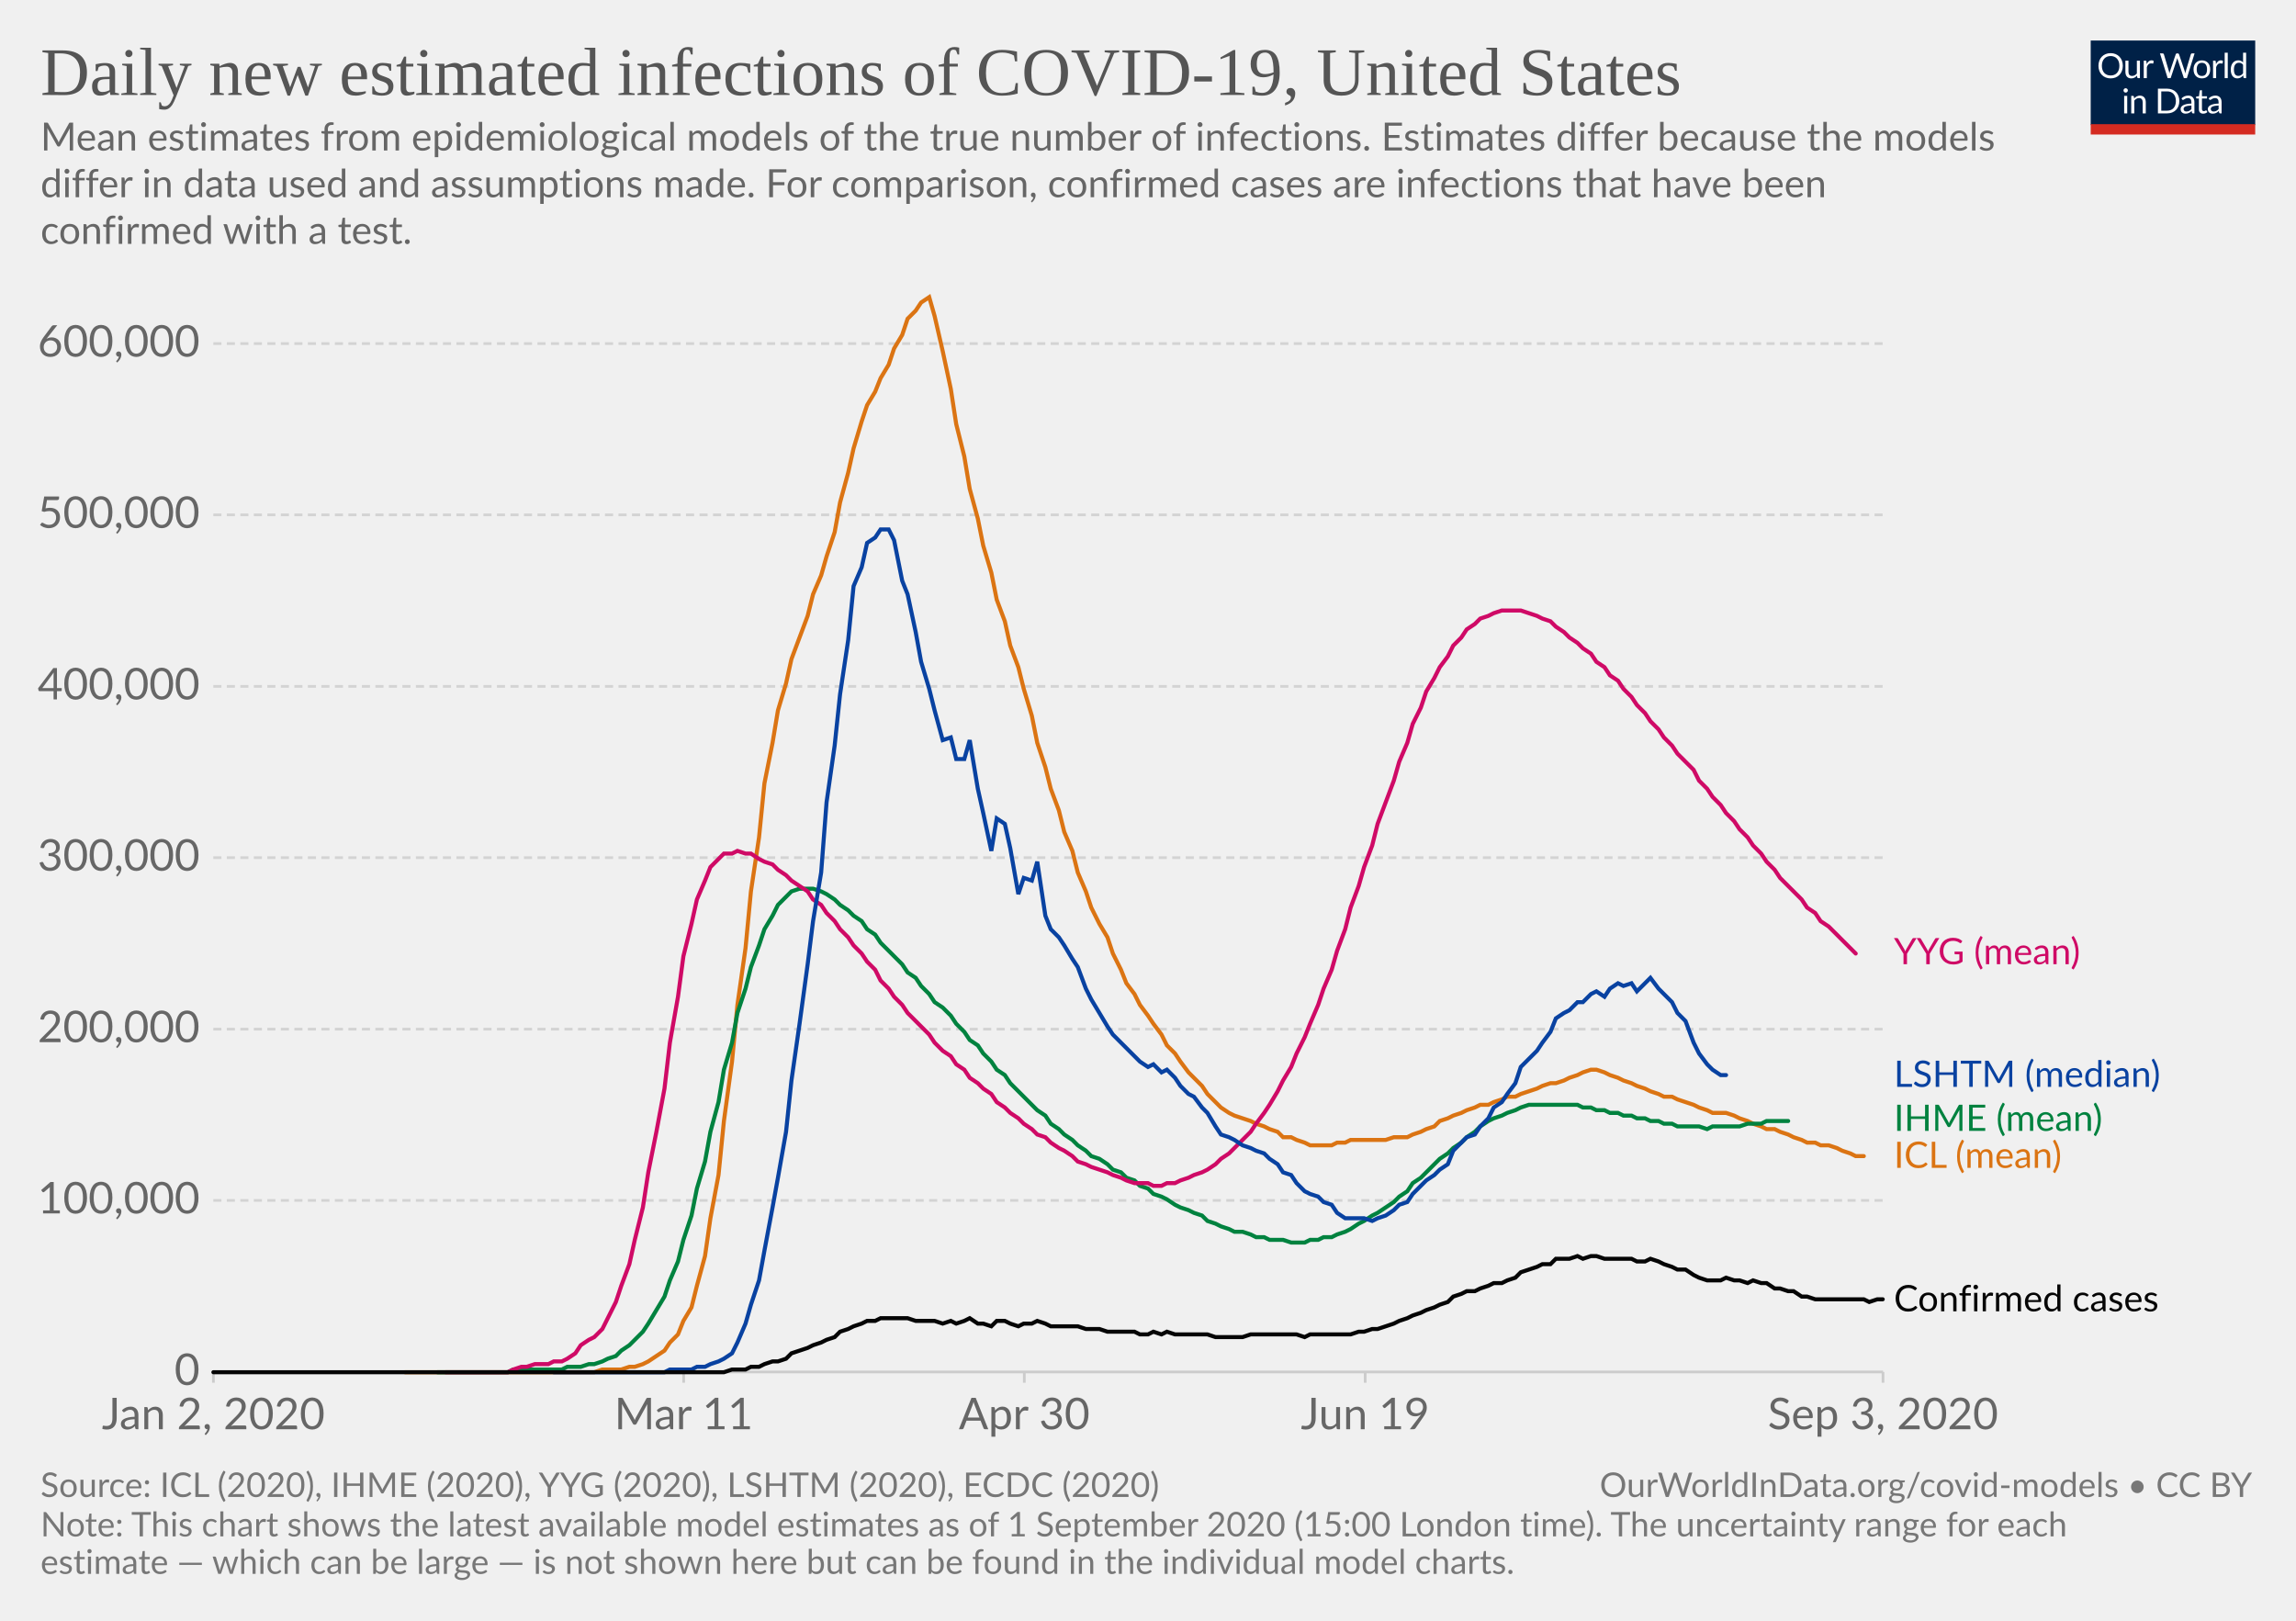
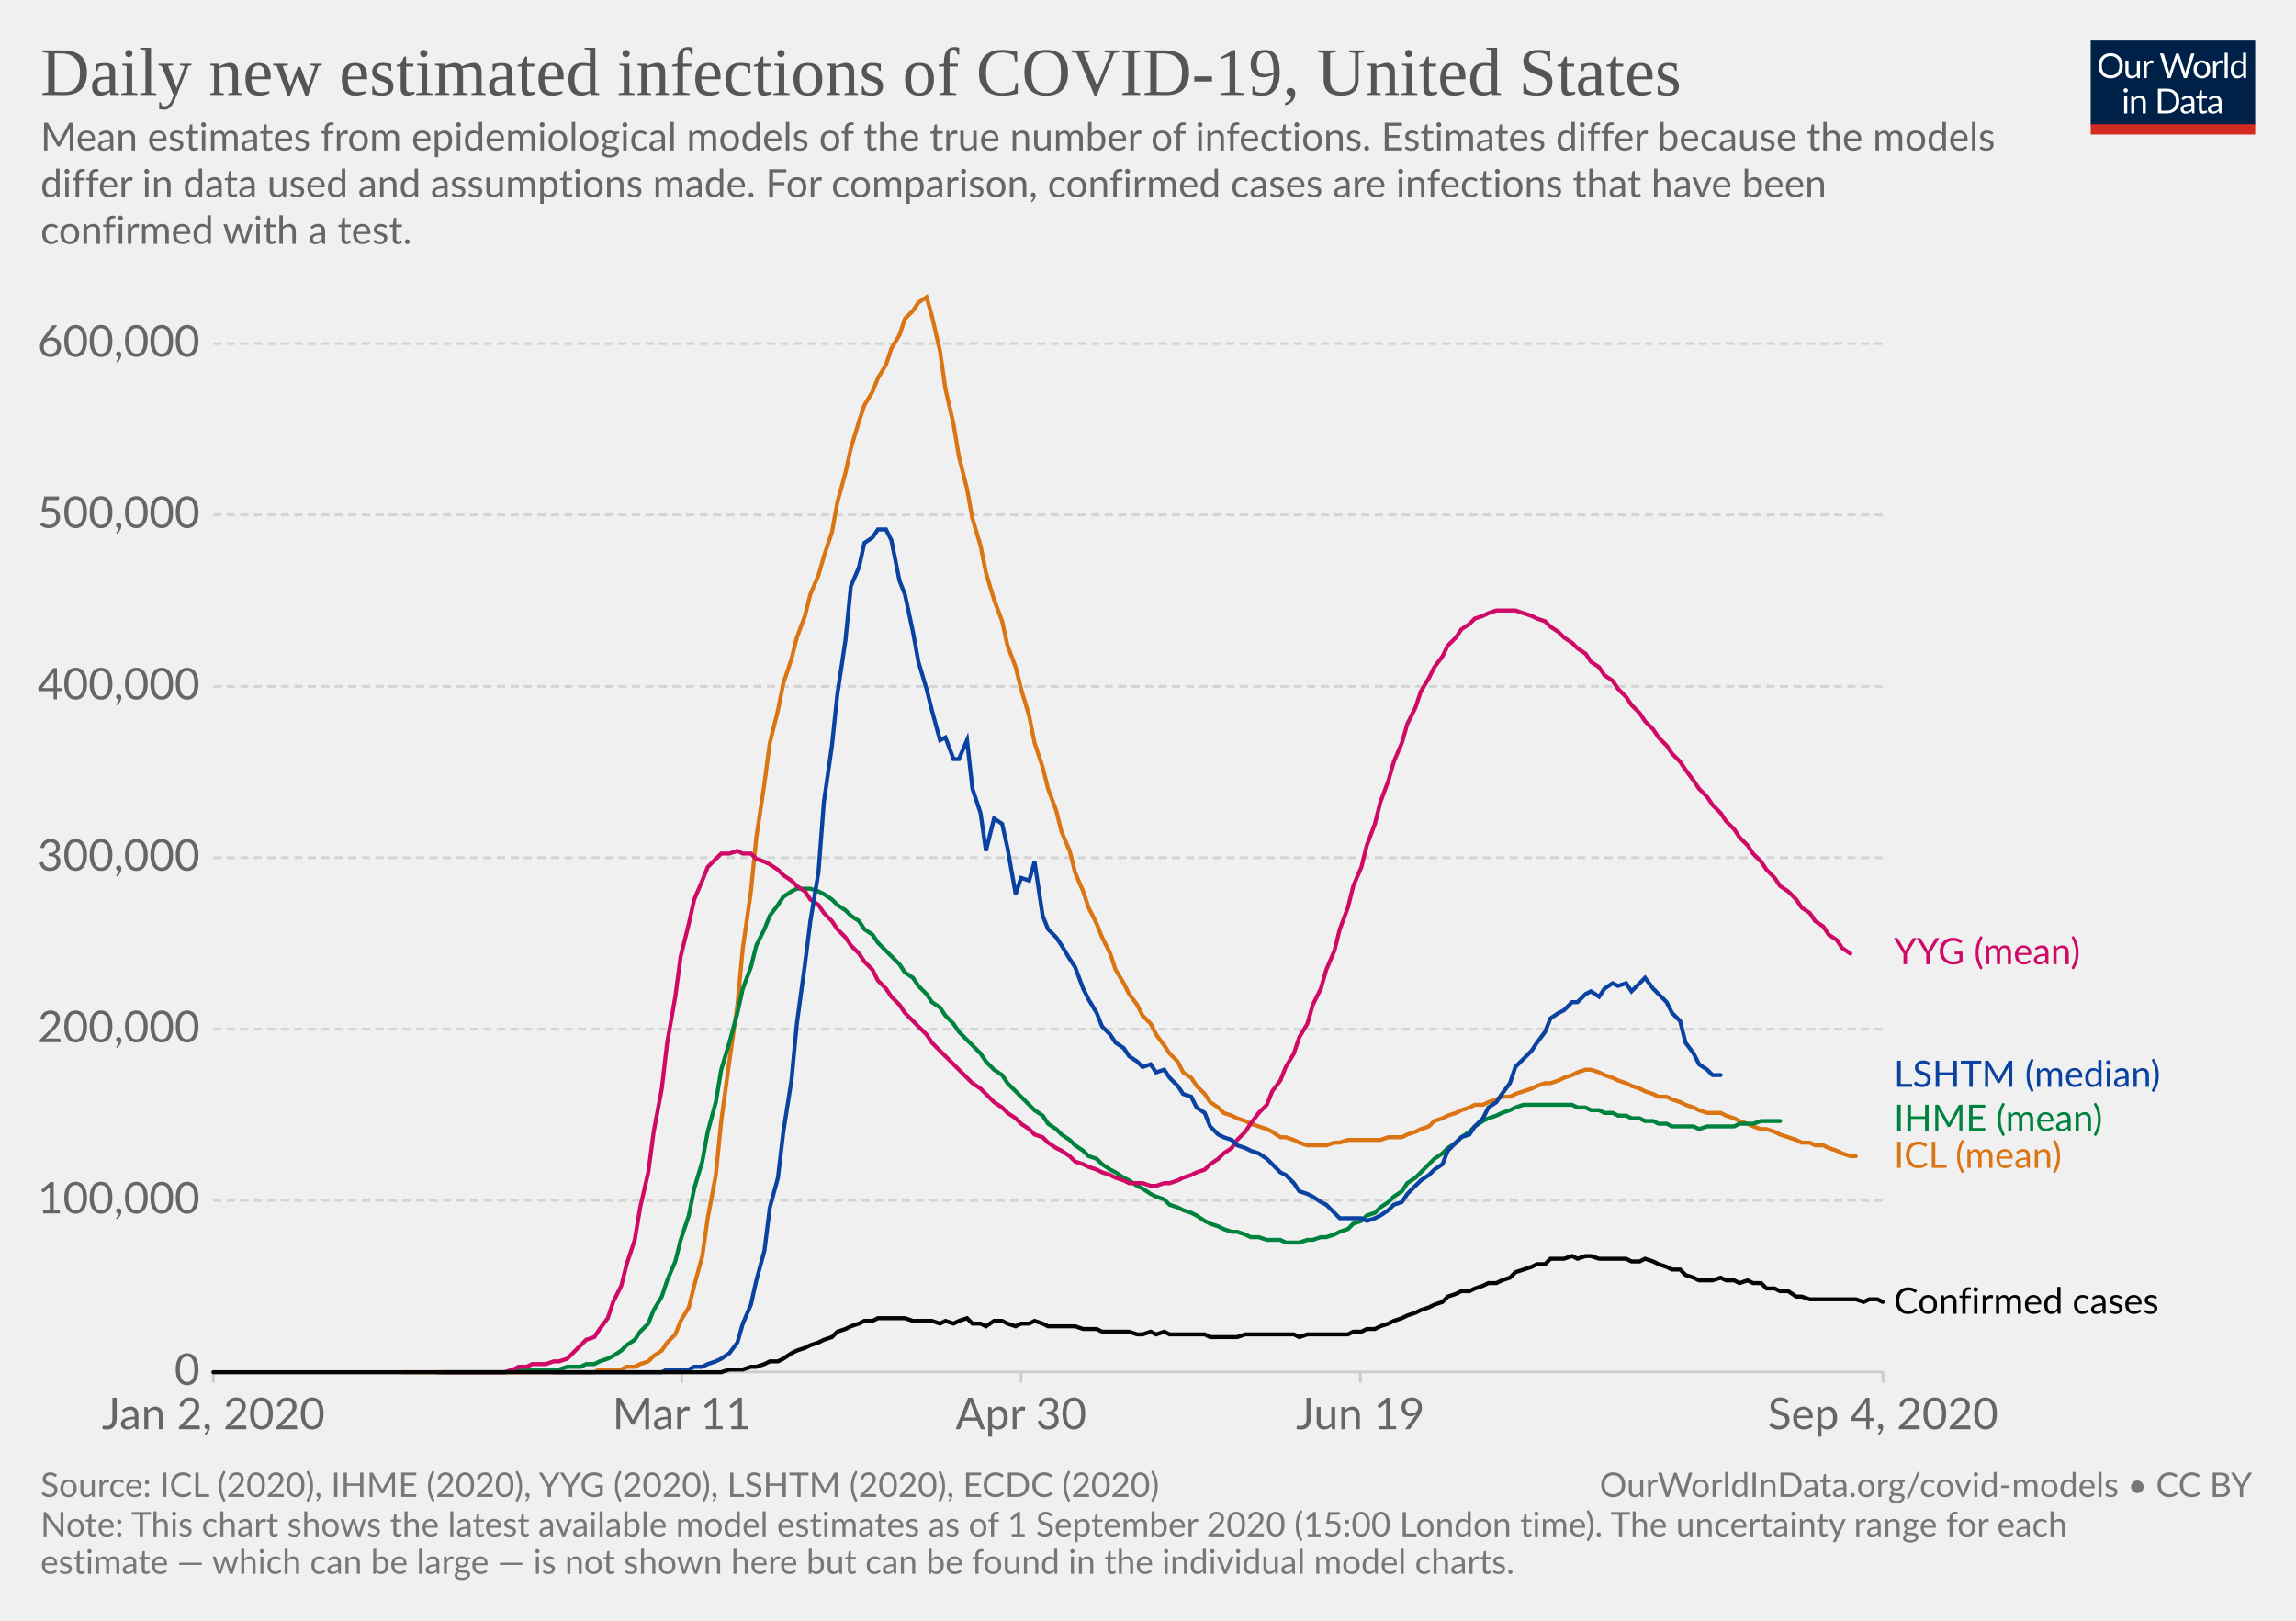
<svg xmlns="http://www.w3.org/2000/svg" version="1.1" style="background-color:#fff;-webkit-font-smoothing:antialiased" width="850" height="600" viewBox="0 0 850 600" font-family="Lato,'Helvetica Neue',Helvetica,Arial,sans-serif" font-size="18" text-rendering="optimizeLegibility">
  <g class="HeaderView">
    <g transform="matrix(.29 0 0 .29 774 15)">
      <svg width="210" height="120" viewBox="0 0 210 120" fill="none">
        <g clip-path="url(#clip0)">
          <path d="M0 0h210v107.89H0V0z" fill="#002147" />
          <path d="M40.98 32.25c0 2.36-.38 4.53-1.12 6.51a14.26 14.26 0 01-8.1 8.4c-1.9.78-4.02 1.17-6.34 1.17a16.6 16.6 0 01-6.33-1.17 14.31 14.31 0 01-8.08-8.4 18.29 18.29 0 01-1.12-6.51c0-2.36.38-4.53 1.12-6.5a14.32 14.32 0 018.07-8.44c1.92-.8 4.03-1.19 6.34-1.19 2.32 0 4.43.4 6.34 1.19 1.92.8 3.56 1.9 4.93 3.34a14.87 14.87 0 013.17 5.1 18.1 18.1 0 011.12 6.5zm-4.38 0c0-1.94-.26-3.68-.8-5.22a10.91 10.91 0 00-2.24-3.89 9.68 9.68 0 00-3.52-2.46 11.95 11.95 0 00-4.62-.86c-1.68 0-3.21.28-4.6.86a9.88 9.88 0 00-3.54 2.46 10.91 10.91 0 00-2.24 3.9c-.53 1.53-.8 3.27-.8 5.2 0 1.94.27 3.68.8 5.22a11.17 11.17 0 002.24 3.9 10.01 10.01 0 003.55 2.44c1.38.56 2.9.83 4.6.83 1.7 0 3.24-.27 4.61-.83a9.8 9.8 0 003.52-2.44 11.17 11.17 0 002.25-3.9c.53-1.54.8-3.28.8-5.21zm26.22-6.54V48H60.5c-.56 0-.9-.27-1.05-.81l-.31-2.4a12.45 12.45 0 01-3.26 2.6c-1.2.64-2.58.96-4.13.96-1.22 0-2.3-.2-3.24-.6a6.52 6.52 0 01-2.33-1.7 7.37 7.37 0 01-1.43-2.67c-.3-1.04-.46-2.2-.46-3.45V25.7h3.91v14.22c0 1.68.38 2.99 1.15 3.91.77.93 1.96 1.39 3.54 1.39 1.16 0 2.24-.27 3.23-.82a10.42 10.42 0 002.8-2.28V25.7h3.91zm8.61 4.47a9.94 9.94 0 012.6-3.56 5.64 5.64 0 013.76-1.3c.47 0 .92.05 1.34.15.44.1.83.27 1.17.49l-.3 2.92c-.09.37-.3.55-.66.55-.2 0-.5-.04-.9-.13a6.21 6.21 0 00-3.24.18c-.54.2-1.03.5-1.47.92-.42.4-.81.9-1.17 1.5-.33.58-.64 1.26-.92 2.02V48H67.7V25.71h2.25c.42 0 .72.08.88.25.16.16.27.44.33.83l.26 3.39zm61.16-13.7L122.75 48h-3.82l-7.99-24.05a21.95 21.95 0 01-.42-1.58 38.36 38.36 0 01-.44 1.58L102.05 48h-3.83L88.4 16.47h3.54c.38 0 .7.1.95.29.26.2.43.43.5.73l6.52 21.9c.1.4.2.83.28 1.28.1.46.2.94.29 1.46l.3-1.46c.12-.47.25-.9.38-1.27l7.41-21.91c.1-.25.26-.48.51-.69.27-.22.58-.33.95-.33h1.23c.38 0 .69.1.92.29.24.2.41.43.53.73l7.4 21.9a28.4 28.4 0 01.68 2.62 29.52 29.52 0 01.52-2.61l6.54-21.91c.07-.27.23-.5.48-.7.27-.21.58-.32.95-.32h3.32zm9.35 8.88c1.63 0 3.1.27 4.4.82a9.43 9.43 0 015.46 5.94c.5 1.4.74 2.98.74 4.73 0 1.76-.25 3.34-.74 4.75a9.43 9.43 0 01-5.46 5.92c-1.3.52-2.77.79-4.4.79-1.64 0-3.12-.27-4.44-.8a9.42 9.42 0 01-3.35-2.3c-.92-1-1.63-2.2-2.13-3.61-.49-1.41-.73-3-.73-4.75s.24-3.33.73-4.73c.5-1.43 1.2-2.64 2.13-3.63a9.4 9.4 0 013.35-2.31c1.32-.55 2.8-.82 4.44-.82zm0 19.89c2.2 0 3.84-.73 4.93-2.2 1.08-1.48 1.63-3.54 1.63-6.18 0-2.66-.55-4.72-1.63-6.2-1.09-1.49-2.73-2.23-4.93-2.23-1.12 0-2.09.2-2.93.57a5.7 5.7 0 00-2.06 1.65 7.5 7.5 0 00-1.24 2.67c-.26 1.04-.4 2.22-.4 3.54 0 2.64.55 4.7 1.64 6.18 1.1 1.47 2.76 2.2 4.99 2.2zm17.97-15.07a9.94 9.94 0 012.6-3.56 5.64 5.64 0 013.76-1.3c.47 0 .91.05 1.34.15.44.1.83.27 1.16.49l-.28 2.92c-.09.37-.31.55-.66.55-.2 0-.5-.04-.9-.13a6.2 6.2 0 00-3.24.18c-.54.2-1.03.5-1.47.92-.43.4-.82.9-1.17 1.5a13.1 13.1 0 00-.92 2.02V48h-3.94V25.71h2.24c.43 0 .72.08.88.25.17.16.28.44.33.83l.27 3.39zm15.04-14.59V48h-3.92V15.6h3.92zm19.55 15.43a6.22 6.22 0 00-2.38-2.05 6.7 6.7 0 00-2.86-.6c-2.07 0-3.66.75-4.77 2.23-1.12 1.48-1.68 3.6-1.68 6.33 0 1.46.13 2.7.38 3.74a7.29 7.29 0 001.1 2.56 4.35 4.35 0 001.78 1.45c.7.3 1.5.46 2.4.46 1.29 0 2.41-.3 3.36-.88a9.6 9.6 0 002.67-2.49V31.02zm3.91-15.43V48h-2.33c-.56 0-.9-.27-1.06-.81l-.35-2.71a12.13 12.13 0 01-3.25 2.77 8.28 8.28 0 01-4.23 1.06 7.31 7.31 0 01-6.14-2.9c-.73-.96-1.3-2.15-1.69-3.57a18.35 18.35 0 01.07-9.48 11.29 11.29 0 011.89-3.7 8.7 8.7 0 017.06-3.34 7.96 7.96 0 016.12 2.62V15.59h3.91zM46.61 70.71V93H42.7V70.71h3.91zm.84-7c0 .39-.08.75-.24 1.09a2.81 2.81 0 01-1.52 1.47 2.67 2.67 0 01-2.16 0 2.9 2.9 0 01-1.45-1.47 2.67 2.67 0 010-2.16c.15-.35.35-.65.6-.9.25-.27.53-.47.85-.62a2.67 2.67 0 012.16 0c.35.15.65.35.9.62.27.25.47.55.62.9.16.34.24.7.24 1.08zm7.97 10.24c.49-.54 1-1.04 1.54-1.48a9.85 9.85 0 013.66-1.84 8.96 8.96 0 015.43.35c.94.4 1.72.97 2.33 1.71a7.36 7.36 0 011.43 2.67c.32 1.04.49 2.19.49 3.45V93h-3.94V78.81c0-1.69-.4-3-1.17-3.92-.76-.93-1.93-1.4-3.5-1.4a6.6 6.6 0 00-3.25.83c-1 .56-1.92 1.31-2.77 2.27V93h-3.94V70.71h2.35c.56 0 .9.28 1.04.82l.3 2.42zm57.7 3.3c0 2.36-.37 4.5-1.11 6.44a14.3 14.3 0 01-3.17 4.98 14.1 14.1 0 01-4.93 3.2c-1.9.76-4.02 1.13-6.33 1.13H85.8V61.47h11.77c2.31 0 4.42.39 6.33 1.15a13.8 13.8 0 018.1 8.18 17.75 17.75 0 011.12 6.45zm-4.37 0c0-1.94-.26-3.67-.8-5.2a10.94 10.94 0 00-2.23-3.87 9.57 9.57 0 00-3.53-2.42 12.23 12.23 0 00-4.61-.83h-7.5v24.62h7.5c1.7 0 3.24-.28 4.61-.84a9.7 9.7 0 003.53-2.4 10.94 10.94 0 002.24-3.87c.53-1.53.8-3.26.8-5.2zm19.8 5.72c-1.8.06-3.34.2-4.62.44-1.26.22-2.3.51-3.1.88-.8.36-1.37.8-1.74 1.3-.35.5-.53 1.05-.53 1.67 0 .58.1 1.1.3 1.52a3 3 0 00.76 1.05c.34.27.73.46 1.17.6.45.11.94.17 1.45.17a7.28 7.28 0 003.5-.81 11.95 11.95 0 002.82-2.2v-4.62zm-12.65-9.11a12.73 12.73 0 013.98-2.66c1.43-.59 3-.88 4.73-.88 1.25 0 2.36.2 3.33.61a6.81 6.81 0 013.94 4.38c.33 1.04.5 2.19.5 3.43V93h-1.74a1.8 1.8 0 01-.88-.18c-.2-.13-.36-.38-.48-.74l-.44-2.12c-.59.55-1.16 1.03-1.72 1.46a9.48 9.48 0 01-3.74 1.7c-.69.15-1.46.23-2.3.23-.87 0-1.69-.12-2.45-.35a5.34 5.34 0 01-3.34-2.93 6.64 6.64 0 01-.49-2.64c0-.88.25-1.72.73-2.53a6.33 6.33 0 012.35-2.17c1.09-.63 2.5-1.15 4.25-1.54 1.75-.41 3.89-.65 6.42-.7v-1.75c0-1.73-.37-3.03-1.12-3.91-.75-.9-1.84-1.34-3.28-1.34-.97 0-1.78.12-2.44.37-.64.23-1.2.5-1.7.81l-1.23.82c-.33.23-.67.35-1 .35-.27 0-.5-.07-.69-.2a2.1 2.1 0 01-.48-.53l-.7-1.25zm27.67 19.5c-1.76 0-3.12-.5-4.07-1.48-.94-.98-1.41-2.4-1.41-4.25V74h-2.68a.9.9 0 01-.6-.2c-.16-.14-.24-.36-.24-.66v-1.56l3.65-.46.9-6.89a.9.9 0 01.29-.52.88.88 0 01.62-.22H142v7.67h6.44V74H142v13.38c0 .94.22 1.63.68 2.09.45.45 1.04.68 1.76.68a3.21 3.21 0 001.85-.53l.55-.35c.16-.12.3-.18.41-.18.2 0 .4.13.55.38l1.15 1.87a7.45 7.45 0 01-2.44 1.5c-.96.35-1.94.52-2.95.52zm19.68-10.4c-1.8.07-3.34.21-4.62.45-1.26.22-2.3.51-3.1.88-.8.36-1.37.8-1.74 1.3-.35.5-.53 1.05-.53 1.67 0 .58.1 1.1.3 1.52.18.42.44.77.76 1.05.34.27.73.46 1.17.6.45.11.94.17 1.45.17a7.3 7.3 0 003.5-.81 12.04 12.04 0 002.82-2.2v-4.62zm-12.65-9.1a12.72 12.72 0 013.99-2.66c1.42-.59 3-.88 4.72-.88 1.25 0 2.36.2 3.33.61a6.81 6.81 0 013.94 4.38c.33 1.04.5 2.19.5 3.43V93h-1.74a1.8 1.8 0 01-.88-.18c-.2-.13-.36-.38-.48-.74l-.44-2.12c-.59.55-1.16 1.03-1.72 1.46a9.48 9.48 0 01-3.74 1.7c-.69.15-1.46.23-2.3.23-.87 0-1.69-.12-2.45-.35a5.33 5.33 0 01-3.34-2.93 6.62 6.62 0 01-.49-2.64c0-.88.25-1.72.73-2.53a6.33 6.33 0 012.35-2.17c1.09-.63 2.5-1.15 4.25-1.54a31.2 31.2 0 016.42-.7v-1.75c0-1.73-.37-3.03-1.12-3.91-.75-.9-1.84-1.34-3.28-1.34-.97 0-1.78.12-2.44.37-.64.23-1.2.5-1.7.81-.46.3-.87.57-1.22.82-.34.23-.68.35-1.02.35-.26 0-.49-.07-.68-.2a1.88 1.88 0 01-.48-.53l-.7-1.25z" fill="#fff" />
          <path fill="#D42B21" d="M0 106.79h210V120H0z" />
        </g>
        <defs>
          <clipPath id="clip0">
            <path fill="#fff" d="M0 0h210v120H0z" />
          </clipPath>
        </defs>
      </svg>
    </g>
    <a href="https://ourworldindata.org/grapher/daily-new-estimated-infections-of-covid-19?year=latest" target="_blank" font-family="&quot;Playfair Display&quot;,Georgia,&quot;Times New Roman&quot;,serif">
      <text font-size="25.2" x="15" y="35.2" fill="#555">
        <tspan x="15" y="35.16">Daily new estimated infections of COVID-19, United States</tspan>
      </text>
    </a>
    <text font-size="14.4" x="15" y="55.7" fill="#666">
      <tspan x="15" y="55.72">Mean estimates from epidemiological models of the true number of infections. Estimates differ because the models</tspan>
      <tspan x="15" y="73">differ in data used and assumptions made. For comparison, confirmed cases are infections that have been</tspan>
      <tspan x="15" y="90.28">confirmed with a test.</tspan>
    </text>
  </g>
  <g class="LineChart">
    <defs>
      <clipPath id="a">
        <path d="M68.97 0h830v838.6h-830z" />
      </clipPath>
    </defs>
    <g class="DualAxisView">
      <g class="HorizontalAxis">
-         <path stroke="#ccc" d="M79 507.9v4M253.1 507.9v4M379.2 507.9v4M505.4 507.9v4M697.1 507.9v4" />
+         <path stroke="#ccc" d="M79 507.9v4M252.4 507.9v4M378 507.9v4M503.6 507.9v4M697.1 507.9v4" />
        <text x="79" y="529.1" fill="#666" text-anchor="middle" font-size="16.2">Jan 2, 2020</text>
-         <text x="253.1" y="529.1" fill="#666" text-anchor="middle" font-size="16.2">Mar 11</text>
-         <text x="379.2" y="529.1" fill="#666" text-anchor="middle" font-size="16.2">Apr 30</text>
-         <text x="505.4" y="529.1" fill="#666" text-anchor="middle" font-size="16.2">Jun 19</text>
-         <text x="697.1" y="529.1" fill="#666" text-anchor="middle" font-size="16.2">Sep 3, 2020</text>
+         <text x="252.4" y="529.1" fill="#666" text-anchor="middle" font-size="16.2">Mar 11</text>
+         <text x="378" y="529.1" fill="#666" text-anchor="middle" font-size="16.2">Apr 30</text>
+         <text x="503.6" y="529.1" fill="#666" text-anchor="middle" font-size="16.2">Jun 19</text>
+         <text x="697.1" y="529.1" fill="#666" text-anchor="middle" font-size="16.2">Sep 4, 2020</text>
      </g>
      <g class="VerticalAxis" fill="#666" dominant-baseline="middle" text-anchor="end" font-size="16.2">
        <text x="73.97" y="507.9">0</text>
        <text x="73.97" y="444.4">100,000</text>
        <text x="73.97" y="381">200,000</text>
        <text x="73.97" y="317.5">300,000</text>
        <text x="73.97" y="254.1">400,000</text>
        <text x="73.97" y="190.6">500,000</text>
        <text x="73.97" y="127.2">600,000</text>
      </g>
      <g class="AxisGridLines horizontalLines">
        <path stroke="#ccc" d="M78.97 507.9h618.16" />
        <path stroke="#d3d3d3" stroke-dasharray="3,2" d="M78.97 444.4h618.16M78.97 381h618.16M78.97 317.5h618.16M78.97 254.1h618.16M78.97 190.6h618.16M78.97 127.2h618.16" />
      </g>
    </g>
    <g clip-path="url(#a)">
      <g class="LineLabels" cursor="default">
        <g class="legendMark">
          <text font-size="13.5" x="701.1" y="356.9" fill="#cf0a66">
            <tspan x="701.13" y="356.95">YYG (mean)</tspan>
          </text>
        </g>
        <g class="legendMark">
          <text font-size="13.5" x="701.1" y="402.4" fill="#0942a1">
            <tspan x="701.13" y="402.35">LSHTM (median)</tspan>
          </text>
        </g>
        <g class="legendMark">
          <text font-size="13.5" x="701.1" y="418.7" fill="#00823f">
            <tspan x="701.13" y="418.65">IHME (mean)</tspan>
          </text>
        </g>
        <g class="legendMark">
          <text font-size="13.5" x="701.1" y="432.4" fill="#db7413">
            <tspan x="701.13" y="432.35">ICL (mean)</tspan>
          </text>
        </g>
        <g class="legendMark">
-           <text font-size="13.5" x="701.1" y="485.4" fill="#050505">
-             <tspan x="701.13" y="485.45">Confirmed cases</tspan>
+           <text font-size="13.5" x="701.1" y="486.4" fill="#050505">
+             <tspan x="701.13" y="486.35">Confirmed cases</tspan>
          </text>
        </g>
      </g>
      <g class="Lines">
        <g class="key-United-States_0">
-           <path stroke="#db7413" stroke-linecap="round" d="M150 508h70l3-1h7l3-1h2l3-1 2-1 3-2 3-2 2-3 3-3 2-5 3-5 2-8 3-11 2-14 3-16 2-20 3-22 2-21 3-21 2-21 3-20 2-20 3-15 2-12 3-10 2-9 3-8 3-8 2-8 3-7 2-7 3-9 2-11 3-11 2-9 3-10 2-6 3-5 2-5 3-5 2-6 3-5 2-6 3-3 2-3 3-2 2 7 3 13 3 14 2 13 3 12 2 12 3 11 2 10 3 10 2 10 3 8 2 9 3 8 2 8 3 10 2 10 3 9 2 8 3 8 2 8 3 7 2 8 3 7 2 6 3 6 3 5 2 6 3 6 2 5 3 4 2 4 3 4 2 3 3 4 2 4 3 3 2 3 3 4 2 2 3 3 2 3 3 3 2 2 3 2 2 1 3 1 3 1 2 1 3 1 2 1 3 1 2 2h3l2 1 3 1 2 1h8l2-1h3l2-1h13l3-1h5l2-1 3-1 2-1 3-1 2-2 3-1 2-1 3-1 2-1 3-1 2-1h3l2-1 3-1 2-1h3l2-1 3-1 3-1 2-1 3-1h2l3-1 2-1 3-1 2-1 3-1h2l3 1 2 1 3 1 2 1 3 1 2 1 3 1 2 1 3 1 2 1h3l2 1 3 1 3 1 2 1 3 1 2 1h5l3 1 2 1 3 1 2 1 3 1 2 1h3l2 1 3 1 2 1 3 1 2 1h3l2 1h3l3 1 2 1 3 1 2 1h3" fill="none" stroke-width="1.5" />
+           <path stroke="#db7413" stroke-linecap="round" d="M149 508h71l2-1h8l2-1h3l2-1 3-1 2-2 3-2 2-3 3-3 2-5 3-5 2-8 3-11 2-14 3-16 2-20 3-22 3-21 2-21 3-21 2-20 3-20 2-15 3-12 2-10 3-9 2-8 3-8 2-8 3-7 2-7 3-9 2-11 3-11 2-9 3-10 2-6 3-5 2-5 3-5 2-6 3-5 2-6 3-3 2-3 3-2 2 7 3 13 2 14 3 13 2 12 3 12 2 11 3 10 2 10 3 10 3 8 2 9 3 8 2 8 3 10 2 10 3 9 2 8 3 8 2 8 3 7 2 8 3 7 2 6 3 6 2 5 3 6 2 6 3 5 2 4 3 4 2 4 3 3 2 4 3 4 2 3 3 3 2 4 3 2 2 3 3 3 2 3 3 2 2 2 3 1 2 1 3 1 2 1 3 1 3 1 2 1 3 2h2l3 1 2 1 3 1h7l3-1h2l3-1h12l3-1h5l2-1 3-1 2-1 3-1 2-2 3-1 2-1 3-1 2-1 3-1 2-1h3l2-1 3-1 2-1h3l2-1 3-1 3-1 2-1 3-1h2l3-1 2-1 3-1 2-1 3-1h2l3 1 2 1 3 1 2 1 3 1 2 1 3 1 2 1 3 1 2 1h3l2 1 3 1 2 1 3 1 2 1 3 1h5l2 1 3 1 2 1 3 1 2 1 3 1h2l3 1 2 1 3 1 3 1 2 1h3l2 1h3l2 1 3 1 2 1 3 1h2" fill="none" stroke-width="1.5" />
        </g>
        <g class="key-United-States_1">
-           <path stroke="#00823f" stroke-linecap="round" d="M162 508h26l2-1h18l2-1h5l3-1h2l3-1 2-1 3-1 2-2 3-2 2-2 3-3 2-3 3-5 3-5 2-6 3-7 2-8 3-9 2-10 3-10 2-11 3-11 2-12 3-10 2-11 3-9 2-8 3-8 2-6 3-5 2-4 3-3 2-2 3-1h5l3 1 2 1 3 2 2 2 3 2 2 2 3 2 2 3 3 2 2 3 3 3 2 2 3 3 2 3 3 2 2 3 3 3 2 3 3 2 3 3 2 3 3 3 2 3 3 2 2 3 3 3 2 3 3 2 2 3 3 3 2 2 3 3 2 2 3 2 2 3 3 2 2 2 3 2 2 2 3 2 2 2 3 1 3 2 2 2 3 1 2 2 3 1 2 2 3 1 2 2 3 1 2 1 3 2 2 1 3 1 2 1 3 1 2 2 3 1 2 1 3 1 2 1h3l3 1 2 1h3l2 1h5l3 1h5l2-1h3l2-1h3l2-1 3-1 2-1 3-2 2-1 3-2 2-1 3-2 3-2 2-2 3-2 2-3 3-2 2-2 3-3 2-2 3-2 2-2 3-2 2-2 3-2 2-2 3-2 2-1 3-1 2-1 3-1 2-1 3-1h18l2 1h3l2 1h3l2 1h3l2 1h3l2 1h3l2 1h3l2 1h3l2 1h8l3 1 2-1h10l3-1h5l2-1h8" fill="none" stroke-width="1.5" />
+           <path stroke="#00823f" stroke-linecap="round" d="M162 508h25l3-1h17l3-1h5l2-1h3l2-1 3-1 2-1 3-2 2-2 3-2 2-3 3-3 2-5 3-5 2-6 3-7 2-8 3-9 2-10 3-10 2-11 3-11 2-12 3-10 3-11 2-9 3-8 2-8 3-6 2-5 3-4 2-3 3-2 2-1h5l3 1 2 1 3 2 2 2 3 2 2 2 3 2 2 3 3 2 2 3 3 3 2 2 3 3 2 3 3 2 2 3 3 3 2 3 3 2 2 3 3 3 2 3 3 3 2 2 3 3 2 3 3 3 3 2 2 3 3 3 2 2 3 3 2 2 3 2 2 3 3 2 2 2 3 2 2 2 3 2 2 2 3 1 2 2 3 2 2 1 3 2 2 1 3 2 2 1 3 2 2 1 3 1 2 2 3 1 2 1 3 1 2 1 3 2 2 1 3 1 2 1 3 1h2l3 1 2 1h3l3 1h5l2 1h5l3-1h2l3-1h2l3-1 2-1 3-1 2-2 3-1 2-2 3-1 2-2 3-2 2-2 3-2 2-3 3-2 2-2 3-3 2-2 3-2 2-2 3-2 2-2 3-2 2-2 3-2 2-1 3-1 2-1 3-1 2-1 3-1h18l2 1h3l2 1h3l2 1h3l2 1h3l2 1h3l2 1h3l2 1h3l2 1h8l2 1 3-1h10l2-1h5l3-1h7" fill="none" stroke-width="1.5" />
        </g>
        <g class="key-United-States_2">
-           <path stroke="#cf0a66" stroke-linecap="round" d="M165 508h23l2-1 3-1h2l3-1h5l2-1h3l2-1 3-2 2-3 3-2 2-1 3-3 2-4 3-6 2-6 3-8 2-9 3-12 2-13 3-15 3-16 2-17 3-17 2-15 3-12 2-9 3-7 2-5 3-3 2-2h3l2-1 3 1h2l3 2 2 1 3 1 2 2 3 2 2 2 3 2 3 2 2 3 3 2 2 3 3 3 2 3 3 3 2 3 3 3 2 3 3 3 2 4 3 3 2 3 3 3 2 3 3 3 2 2 3 3 2 3 3 3 3 2 2 3 3 2 2 3 3 2 2 2 3 2 2 3 3 2 2 2 3 2 2 2 3 2 2 2 3 1 2 2 3 2 2 1 3 2 2 2 3 1 2 1 3 1 3 1 2 1 3 1 2 1 3 1h5l2 1h3l2-1h3l2-1 3-1 2-1 3-1 2-1 3-2 2-2 3-2 2-2 3-3 3-3 2-3 3-4 2-3 3-5 2-4 3-5 2-5 3-6 2-5 3-7 2-6 3-7 2-7 3-8 2-8 3-8 2-7 3-8 2-8 3-8 3-8 2-7 3-7 2-7 3-6 2-6 3-5 2-4 3-4 2-4 3-3 2-3 3-2 2-2 3-1 2-1 3-1h7l3 1 3 1 2 1 3 1 2 2 3 2 2 2 3 2 2 2 3 2 2 3 3 2 2 3 3 2 2 3 3 3 2 3 3 3 2 3 3 3 2 3 3 3 2 3 3 3 3 3 2 4 3 3 2 3 3 3 2 3 3 3 2 3 3 3 2 3 3 3 2 3 3 3 2 3 3 3 2 2 3 3 2 3 3 2 2 3 3 2 3 3 2 2 3 3 2 2" fill="none" stroke-width="1.5" />
+           <path stroke="#cf0a66" stroke-linecap="round" d="M164 508h23l3-1 2-1h3l2-1h5l3-1h2l3-1 2-2 3-3 2-2 3-1 2-3 3-4 2-6 3-6 2-8 3-9 2-12 3-13 2-15 3-16 2-17 3-17 2-15 3-12 2-9 3-7 2-5 3-3 2-2h3l3-1 2 1h3l2 2 3 1 2 1 3 2 2 2 3 2 2 2 3 2 2 3 3 2 2 3 3 3 2 3 3 3 2 3 3 3 2 3 3 3 2 4 3 3 2 3 3 3 2 3 3 3 2 2 3 3 2 3 3 3 2 2 3 3 2 2 3 3 2 2 3 2 2 2 3 3 3 2 2 2 3 2 2 2 3 2 2 2 3 1 2 2 3 2 2 1 3 2 2 2 3 1 2 1 3 1 2 1 3 1 2 1 3 1 2 1h5l3 1h2l3-1h2l3-1 2-1 3-1 2-1 3-1 2-2 3-2 2-2 3-2 2-3 3-3 2-3 3-4 3-3 2-5 3-4 2-5 3-5 2-6 3-5 2-7 3-6 2-7 3-7 2-8 3-8 2-8 3-7 2-8 3-8 2-8 3-8 2-7 3-7 2-7 3-6 2-6 3-5 2-4 3-4 2-4 3-3 2-3 3-2 2-2 3-1 2-1 3-1h7l3 1 3 1 2 1 3 1 2 2 3 2 2 2 3 2 2 2 3 2 2 3 3 2 2 3 3 2 2 3 3 3 2 3 3 3 2 3 3 3 2 3 3 3 2 3 3 3 2 3 3 4 2 3 3 3 2 3 3 3 2 3 3 3 2 3 3 3 2 3 3 3 2 3 3 3 2 3 3 2 3 3 2 3 3 2 2 3 3 2 2 3 3 2 2 3 3 2" fill="none" stroke-width="1.5" />
        </g>
        <g class="key-United-States_3">
-           <path stroke="#0942a1" stroke-linecap="round" d="M205 508h41l2-1h8l2-1h3l2-1 3-1 2-1 3-2 2-4 3-7 2-7 3-9 2-11 3-16 2-11 3-17 2-19 3-21 3-22 2-16 3-18 2-26 3-21 2-19 3-20 2-20 3-7 2-9 3-2 2-3h3l2 4 3 15 2 5 3 14 2 11 3 10 2 8 3 11 3-1 2 8h3l2-7 3 18 2 9 3 14 2-12 3 2 2 9 3 17 2-6 3 1 2-7 3 20 2 5 3 3 2 3 3 5 2 3 3 8 2 4 3 5 3 5 2 3 3 3 2 2 3 3 2 2 3 2 2-1 3 3 2-1 3 3 2 3 3 3 2 1 3 4 2 2 3 5 2 3 3 1 2 1 3 2 3 1 2 1 3 1 2 2 3 2 2 3 3 1 2 3 3 3 2 1 3 1 2 2 3 1 2 3 3 2h7l3 1 2-1 3-1 3-2 2-2 3-1 2-3 3-3 2-2 3-2 2-2 3-2 2-5 3-3 2-2 3-1 2-3 3-3 2-4 3-2 2-3 3-4 2-6 3-3 3-3 2-3 3-4 2-5 3-2 2-1 3-3h2l3-3 2-1 3 2 2-3 3-2 2 1 3-1 2 3 3-3 2-2 3 4 2 2 3 3 2 4 3 3 3 8 2 4 3 4 2 2 3 2h2" fill="none" stroke-width="1.5" />
+           <path stroke="#0942a1" stroke-linecap="round" d="M205 508h40l2-1h8l2-1h3l2-1 3-1 2-1 3-2 3-4 2-7 3-7 2-9 3-11 2-16 3-11 2-17 3-19 2-21 3-22 2-16 3-18 2-26 3-21 2-19 3-20 2-20 3-7 2-9 3-2 2-3h3l2 4 3 15 2 5 3 14 2 11 3 10 2 8 3 11 2-1 3 8h2l3-7 2 18 3 9 2 14 3-12 3 2 2 9 3 17 2-6 3 1 2-7 3 20 2 5 3 3 2 3 3 5 2 3 3 8 2 4 3 5 2 5 3 3 2 3 3 2 2 3 3 2 2 2 3-1 2 3 3-1 2 3 3 3 2 3 3 1 2 4 3 2 2 5 3 3 2 1 3 1 2 2 3 1 2 1 3 1 3 2 2 2 3 3 2 1 3 3 2 3 3 1 2 1 3 2 2 1 3 3 2 2h8l2 1 3-1 2-1 3-2 2-2 3-1 2-3 3-3 2-2 3-2 2-2 3-2 2-5 3-3 2-2 3-1 2-3 3-3 2-4 3-2 2-3 3-4 2-6 3-3 3-3 2-3 3-4 2-5 3-2 2-1 3-3h2l3-3 2-1 3 2 2-3 3-2 2 1 3-1 2 3 3-3 2-2 3 4 2 2 3 3 2 4 3 3 2 8 3 4 2 4 3 2 2 2h3" fill="none" stroke-width="1.5" />
        </g>
        <g class="key-United-States_4">
-           <path stroke="#050505" stroke-linecap="round" d="M79 508h189l3-1h5l2-1h3l2-1 3-1h2l3-1 2-2 3-1 3-1 2-1 3-1 2-1 3-1 2-2 3-1 2-1 3-1 2-1h3l2-1h10l3 1h7l3 1 3-1 2 1 3-1 2-1 3 2h2l3 1 2-2h3l2 1 3 1 2-1h3l2-1 3 1 2 1h10l3 1h5l3 1h10l2 1h3l2-1 3 1 2-1 3 1h12l3 1h10l3-1h17l3 1 2-1h15l3-1h2l3-1h2l3-1 3-1 2-1 3-1 2-1 3-1 2-1 3-1 2-1 3-1 2-2 3-1 2-1h3l2-1 3-1 2-1h3l2-1 3-1 2-2 3-1 3-1 2-1h3l2-2h5l3-1 2 1 3-1h2l3 1h10l2 1h3l2-1 3 1 2 1 3 1 2 1h3l3 2 2 1 3 1h5l2-1 3 1h2l3 1 2-1 3 1h2l3 2h2l3 1h2l3 2h2l3 1h18l2 1 3-1h2" fill="none" stroke-width="1.5" />
+           <path stroke="#050505" stroke-linecap="round" d="M79 508h188l3-1h5l3-1h2l3-1 2-1h3l2-1 3-2 2-1 3-1 2-1 3-1 2-1 3-1 2-2 3-1 2-1 3-1 2-1h3l2-1h10l3 1h7l3 1 2-1 3 1 2-1 3-1 2 2h3l2 1 3-2h3l2 1 3 1 2-1h3l2-1 3 1 2 1h10l3 1h5l2 1h10l3 1h2l3-1 2 1 3-1 2 1h13l2 1h10l3-1h18l2 1 3-1h15l2-1h3l2-1h3l2-1 3-1 2-1 3-1 2-1 3-1 2-1 3-1 2-1 3-1 2-2 3-1 2-1h3l2-1 3-1 2-1h3l2-1 3-1 2-2 3-1 3-1 2-1h3l2-2h5l3-1 2 1 3-1h2l3 1h10l2 1h3l2-1 3 1 2 1 3 1 2 1h3l2 2 3 1 2 1h5l3-1 2 1h3l2 1 3-1 2 1h3l2 2h3l2 1h3l3 2h2l3 1h17l3 1 2-1h3l2 1" fill="none" stroke-width="1.5" />
        </g>
      </g>
    </g>
  </g>
  <g class="SourcesFooter" fill="#777">
    <g class="clickable" fill="#777">
      <text font-size="12.6" x="15" y="554.2">
        <tspan x="15" y="554.18">Source: ICL (2020), IHME (2020), YYG (2020), LSHTM (2020), ECDC (2020)</tspan>
      </text>
    </g>
    <text font-size="12.6" x="15" y="568.8">
      <tspan x="15" y="568.78">Note: This chart shows the latest available model estimates as of 1 September 2020 (15:00 London time). The uncertainty range for each</tspan>
      <tspan x="15" y="582.64">estimate — which can be large — is not shown here but can be found in the individual model charts.</tspan>
    </text>
    <text font-size="12.6" x="592.2" y="554.2">
      <tspan x="592.2" y="554.18">
        <a target="_blank" href="https://ourworldindata.org/covid-models" fill="#777">OurWorldInData.org/covid-models</a> • <a class="cclogo" href="http://creativecommons.org/licenses/by/4.0/deed.en_US" target="_blank" fill="#777">CC BY</a>
      </tspan>
    </text>
  </g>
</svg>
